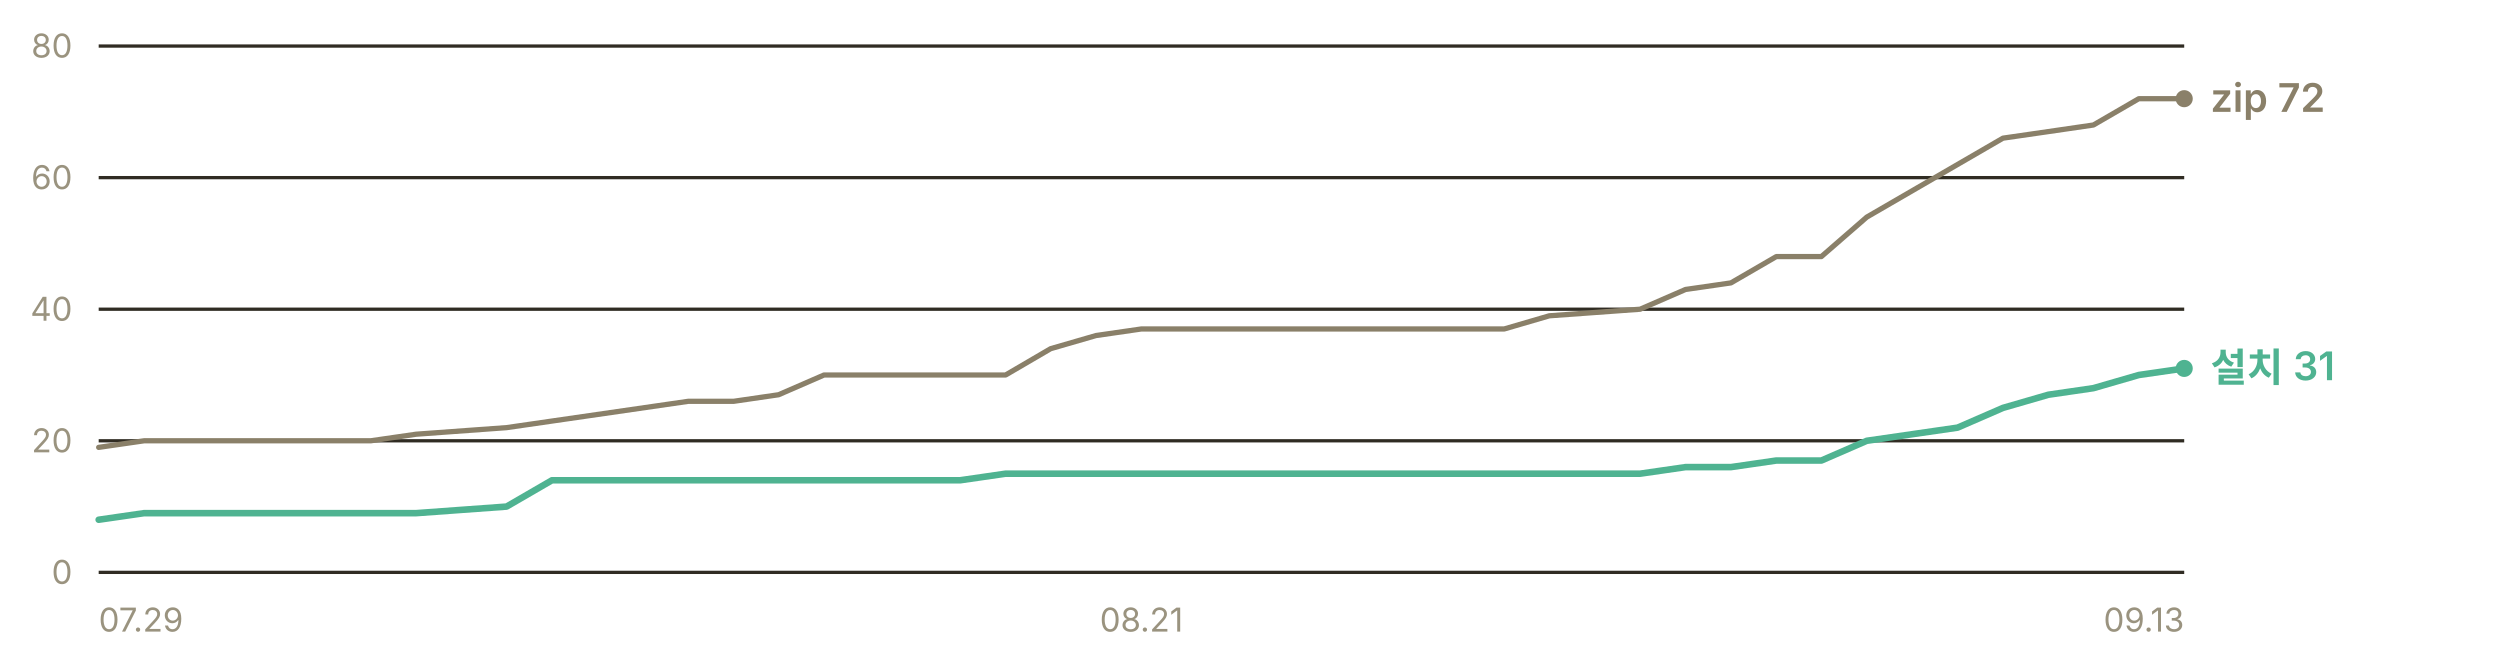
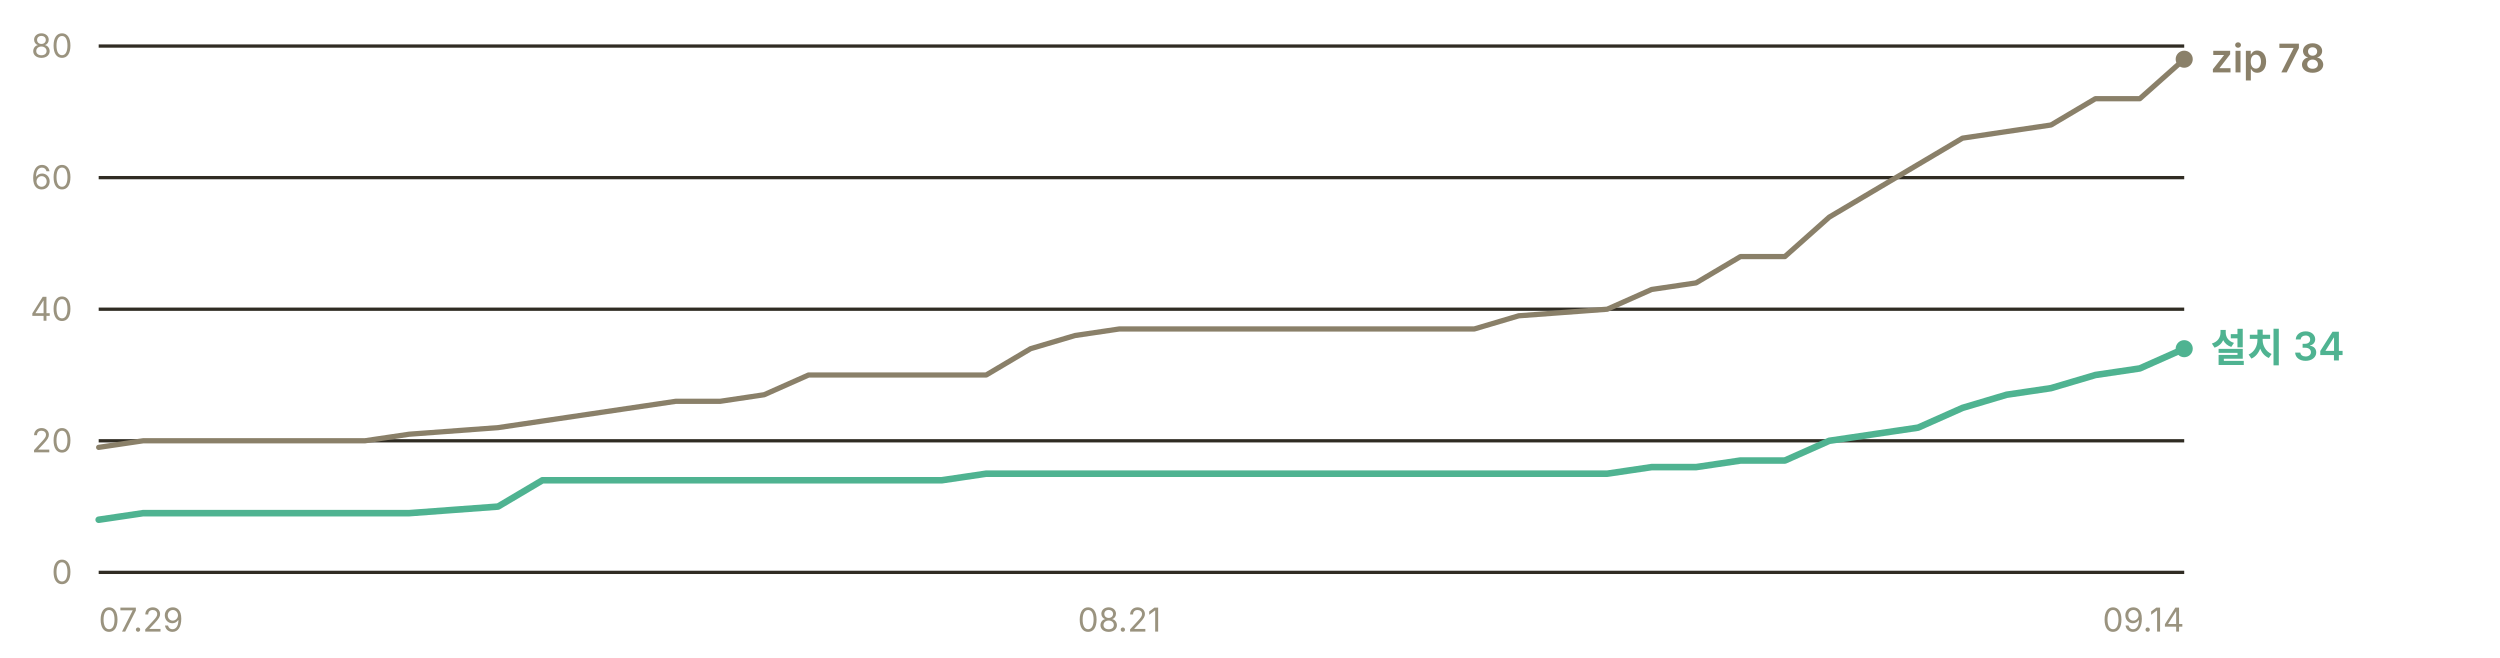
- <svg xmlns="http://www.w3.org/2000/svg" width="760" height="200" viewBox="0 0 760 200" role="img" aria-label="누적 다운로드 추이 — 설치 프로그램 31건, zip 72건">
+ <svg xmlns="http://www.w3.org/2000/svg" width="760" height="200" viewBox="0 0 760 200" role="img" aria-label="누적 다운로드 추이 — 설치 프로그램 34건, zip 78건">
  <g font-family="-apple-system, BlinkMacSystemFont, 'Segoe UI', 'Malgun Gothic', 'Apple SD Gothic Neo', sans-serif" font-size="11">
    <line x1="30" y1="174.0" x2="664" y2="174.0" stroke="#302c23" stroke-width="1" />
    <text x="22" y="177.5" fill="#9a937f" font-size="10" text-anchor="end">0</text>
    <line x1="30" y1="134.0" x2="664" y2="134.0" stroke="#302c23" stroke-width="1" />
    <text x="22" y="137.5" fill="#9a937f" font-size="10" text-anchor="end">20</text>
    <line x1="30" y1="94.0" x2="664" y2="94.0" stroke="#302c23" stroke-width="1" />
    <text x="22" y="97.5" fill="#9a937f" font-size="10" text-anchor="end">40</text>
    <line x1="30" y1="54.0" x2="664" y2="54.0" stroke="#302c23" stroke-width="1" />
    <text x="22" y="57.5" fill="#9a937f" font-size="10" text-anchor="end">60</text>
    <line x1="30" y1="14.0" x2="664" y2="14.0" stroke="#302c23" stroke-width="1" />
    <text x="22" y="17.5" fill="#9a937f" font-size="10" text-anchor="end">80</text>
-     <polyline points="30.0,136.0 43.8,134.0 57.6,134.0 71.3,134.0 85.1,134.0 98.9,134.0 112.7,134.0 126.5,132.0 154.0,130.0 167.8,128.0 181.6,126.0 195.4,124.0 209.2,122.0 223.0,122.0 236.7,120.0 250.5,114.0 264.3,114.0 278.1,114.0 291.9,114.0 305.7,114.0 319.4,106.0 333.2,102.0 347.0,100.0 360.8,100.0 374.6,100.0 388.3,100.0 402.1,100.0 429.7,100.0 443.5,100.0 457.3,100.0 471.0,96.0 498.6,94.0 512.4,88.0 526.2,86.0 540.0,78.0 553.7,78.0 567.5,66.0 581.3,58.0 595.1,50.0 608.9,42.0 622.7,40.0 636.4,38.0 650.2,30.0 664.0,30.0" fill="none" stroke="#8a8069" stroke-width="1.6" stroke-linejoin="round" stroke-linecap="round" />
-     <polyline points="30.0,158.0 43.8,156.0 57.6,156.0 71.3,156.0 85.1,156.0 98.9,156.0 112.7,156.0 126.5,156.0 154.0,154.0 167.8,146.0 181.6,146.0 195.4,146.0 209.2,146.0 223.0,146.0 236.7,146.0 250.5,146.0 264.3,146.0 278.1,146.0 291.9,146.0 305.7,144.0 319.4,144.0 333.2,144.0 347.0,144.0 360.8,144.0 374.6,144.0 388.3,144.0 402.1,144.0 429.7,144.0 443.5,144.0 457.3,144.0 471.0,144.0 498.6,144.0 512.4,142.0 526.2,142.0 540.0,140.0 553.7,140.0 567.5,134.0 581.3,132.0 595.1,130.0 608.9,124.0 622.7,120.0 636.4,118.0 650.2,114.0 664.0,112.0" fill="none" stroke="#4fb391" stroke-width="2" stroke-linejoin="round" stroke-linecap="round" />
-     <circle cx="664.0" cy="30.0" r="2.6" fill="#8a8069" />
-     <text x="672.0" y="34.0" fill="#8a8069" font-size="12" font-weight="600">zip 72</text>
-     <circle cx="664.0" cy="112.0" r="2.6" fill="#4fb391" />
-     <text x="672.0" y="116.0" fill="#4fb391" font-size="12" font-weight="600">설치 31</text>
+     <polyline points="30.0,136.0 43.5,134.0 57.0,134.0 70.5,134.0 84.0,134.0 97.4,134.0 110.9,134.0 124.4,132.0 151.4,130.0 164.9,128.0 178.4,126.0 191.9,124.0 205.4,122.0 218.9,122.0 232.3,120.0 245.8,114.0 259.3,114.0 272.8,114.0 286.3,114.0 299.8,114.0 313.3,106.0 326.8,102.0 340.3,100.0 353.7,100.0 367.2,100.0 380.7,100.0 394.2,100.0 421.2,100.0 434.7,100.0 448.2,100.0 461.7,96.0 488.6,94.0 502.1,88.0 515.6,86.0 529.1,78.0 542.6,78.0 556.1,66.0 569.6,58.0 583.1,50.0 596.6,42.0 610.0,40.0 623.5,38.0 637.0,30.0 650.5,30.0 664.0,18.0" fill="none" stroke="#8a8069" stroke-width="1.6" stroke-linejoin="round" stroke-linecap="round" />
+     <polyline points="30.0,158.0 43.5,156.0 57.0,156.0 70.5,156.0 84.0,156.0 97.4,156.0 110.9,156.0 124.4,156.0 151.4,154.0 164.9,146.0 178.4,146.0 191.9,146.0 205.4,146.0 218.9,146.0 232.3,146.0 245.8,146.0 259.3,146.0 272.8,146.0 286.3,146.0 299.8,144.0 313.3,144.0 326.8,144.0 340.3,144.0 353.7,144.0 367.2,144.0 380.7,144.0 394.2,144.0 421.2,144.0 434.7,144.0 448.2,144.0 461.7,144.0 488.6,144.0 502.1,142.0 515.6,142.0 529.1,140.0 542.6,140.0 556.1,134.0 569.6,132.0 583.1,130.0 596.6,124.0 610.0,120.0 623.5,118.0 637.0,114.0 650.5,112.0 664.0,106.0" fill="none" stroke="#4fb391" stroke-width="2" stroke-linejoin="round" stroke-linecap="round" />
+     <circle cx="664.0" cy="18.0" r="2.6" fill="#8a8069" />
+     <text x="672.0" y="22.0" fill="#8a8069" font-size="12" font-weight="600">zip 78</text>
+     <circle cx="664.0" cy="106.0" r="2.6" fill="#4fb391" />
+     <text x="672.0" y="110.0" fill="#4fb391" font-size="12" font-weight="600">설치 34</text>
    <text x="30.0" y="192" fill="#9a937f" font-size="10" text-anchor="start">07.29</text>
-     <text x="347.0" y="192" fill="#9a937f" font-size="10" text-anchor="middle">08.21</text>
-     <text x="664.0" y="192" fill="#9a937f" font-size="10" text-anchor="end">09.13</text>
+     <text x="340.3" y="192" fill="#9a937f" font-size="10" text-anchor="middle">08.21</text>
+     <text x="664.0" y="192" fill="#9a937f" font-size="10" text-anchor="end">09.14</text>
  </g>
</svg>
